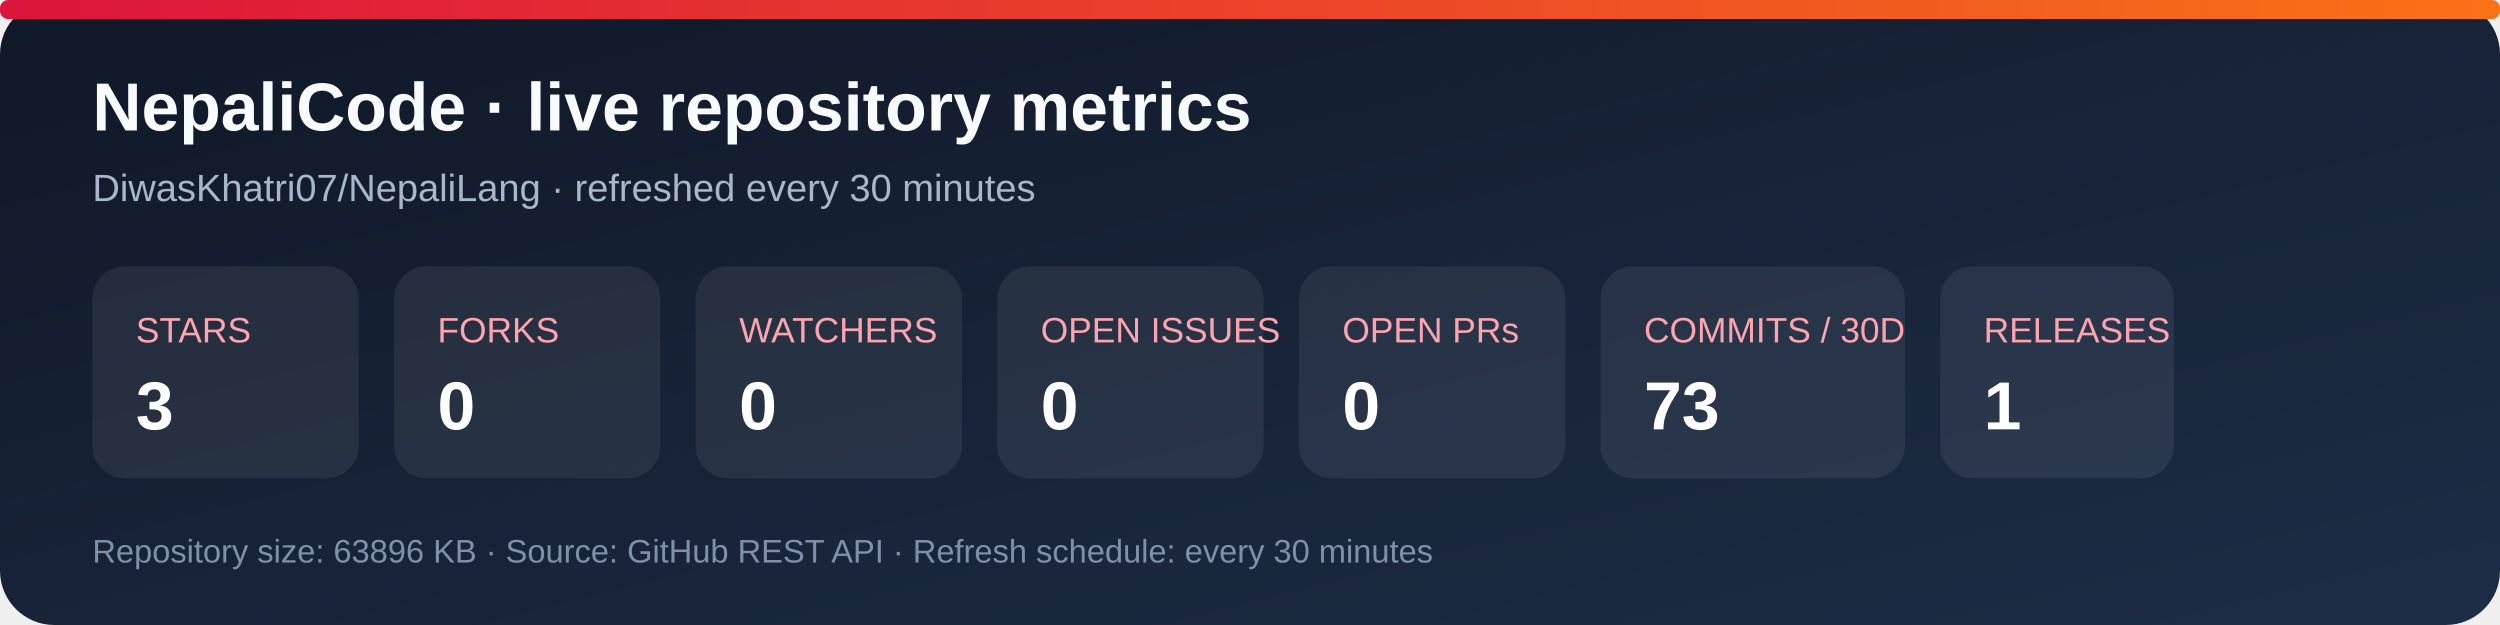
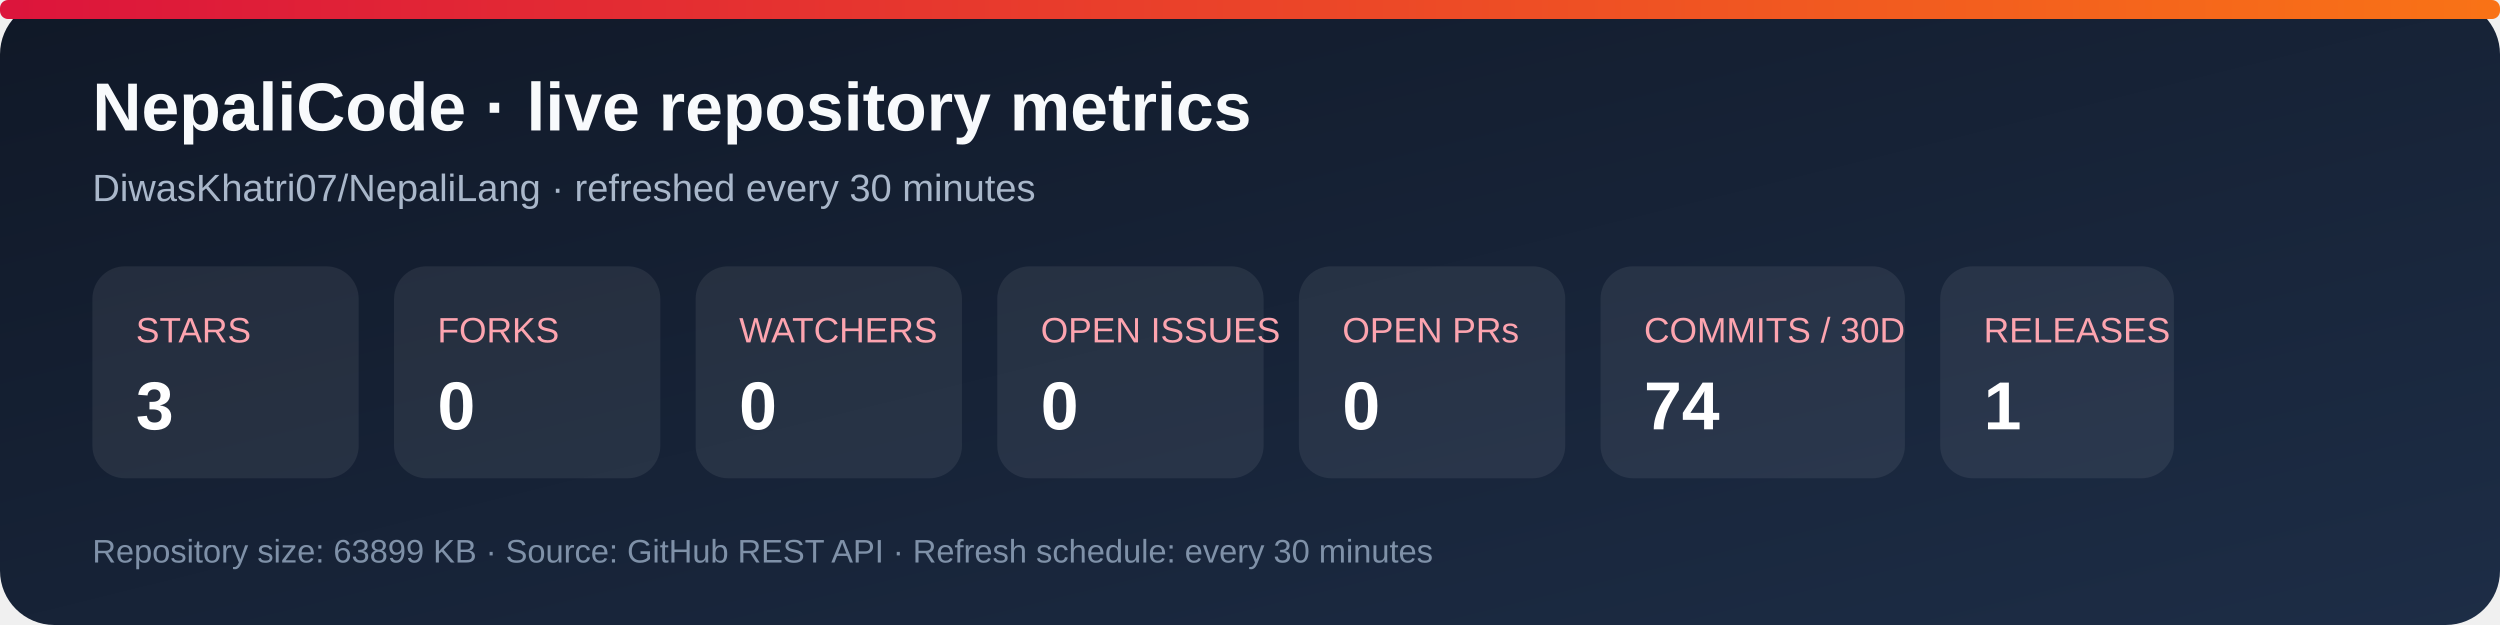
<svg xmlns="http://www.w3.org/2000/svg" width="920" height="230" viewBox="0 0 920 230" role="img" aria-labelledby="title desc">
  <defs>
    <linearGradient id="bg" x1="0" y1="0" x2="1" y2="1">
      <stop stop-color="#101827" />
      <stop offset="1" stop-color="#1d2d46" />
    </linearGradient>
    <linearGradient id="accent" x1="0" y1="0" x2="1" y2="0">
      <stop stop-color="#dc143c" />
      <stop offset="1" stop-color="#f97316" />
    </linearGradient>
  </defs>
  <rect width="920" height="230" rx="20" fill="url(#bg)" />
  <rect x="0" y="0" width="920" height="7" rx="3" fill="url(#accent)" />
  <text x="34" y="48" fill="#f8fafc" font-family="Arial, sans-serif" font-size="25" font-weight="700">NepaliCode · live repository metrics</text>
  <text x="34" y="74" fill="#a9b7ca" font-family="Arial, sans-serif" font-size="14">DiwasKhatri07/NepaliLang · refreshed every 30 minutes</text>
  <g font-family="Arial, sans-serif">
    <rect x="34" y="98" width="98" height="78" rx="12" fill="#ffffff12" />
    <text x="50" y="126" fill="#fda4af" font-size="13">STARS</text>
    <text x="50" y="158" fill="#fff" font-size="25" font-weight="700">3</text>
    <rect x="145" y="98" width="98" height="78" rx="12" fill="#ffffff12" />
    <text x="161" y="126" fill="#fda4af" font-size="13">FORKS</text>
    <text x="161" y="158" fill="#fff" font-size="25" font-weight="700">0</text>
    <rect x="256" y="98" width="98" height="78" rx="12" fill="#ffffff12" />
    <text x="272" y="126" fill="#fda4af" font-size="13">WATCHERS</text>
    <text x="272" y="158" fill="#fff" font-size="25" font-weight="700">0</text>
    <rect x="367" y="98" width="98" height="78" rx="12" fill="#ffffff12" />
    <text x="383" y="126" fill="#fda4af" font-size="13">OPEN ISSUES</text>
    <text x="383" y="158" fill="#fff" font-size="25" font-weight="700">0</text>
    <rect x="478" y="98" width="98" height="78" rx="12" fill="#ffffff12" />
    <text x="494" y="126" fill="#fda4af" font-size="13">OPEN PRs</text>
    <text x="494" y="158" fill="#fff" font-size="25" font-weight="700">0</text>
    <rect x="589" y="98" width="112" height="78" rx="12" fill="#ffffff12" />
    <text x="605" y="126" fill="#fda4af" font-size="13">COMMITS / 30D</text>
-     <text x="605" y="158" fill="#fff" font-size="25" font-weight="700">73</text>
+     <text x="605" y="158" fill="#fff" font-size="25" font-weight="700">74</text>
    <rect x="714" y="98" width="86" height="78" rx="12" fill="#ffffff12" />
    <text x="730" y="126" fill="#fda4af" font-size="13">RELEASES</text>
    <text x="730" y="158" fill="#fff" font-size="25" font-weight="700">1</text>
  </g>
-   <text x="34" y="207" fill="#7f91a8" font-family="Arial, sans-serif" font-size="12">Repository size: 63896 KB · Source: GitHub REST API · Refresh schedule: every 30 minutes</text>
+   <text x="34" y="207" fill="#7f91a8" font-family="Arial, sans-serif" font-size="12">Repository size: 63899 KB · Source: GitHub REST API · Refresh schedule: every 30 minutes</text>
</svg>
